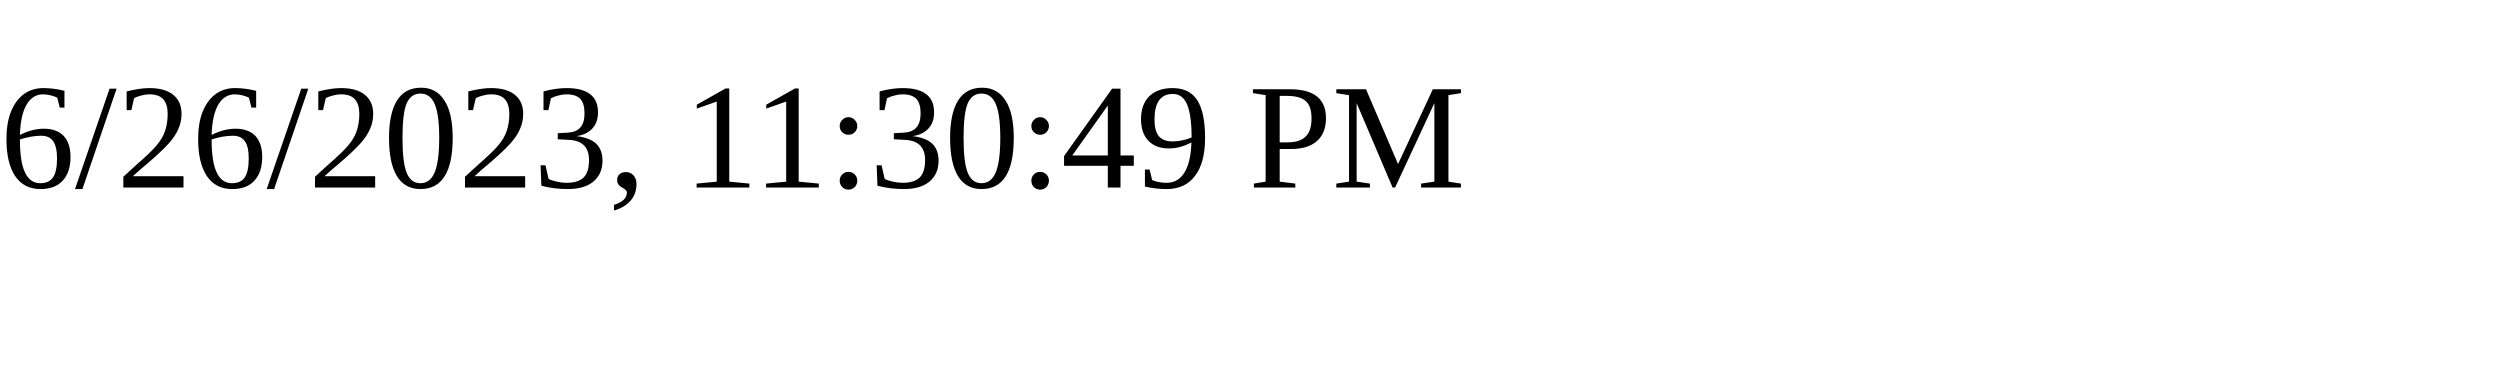
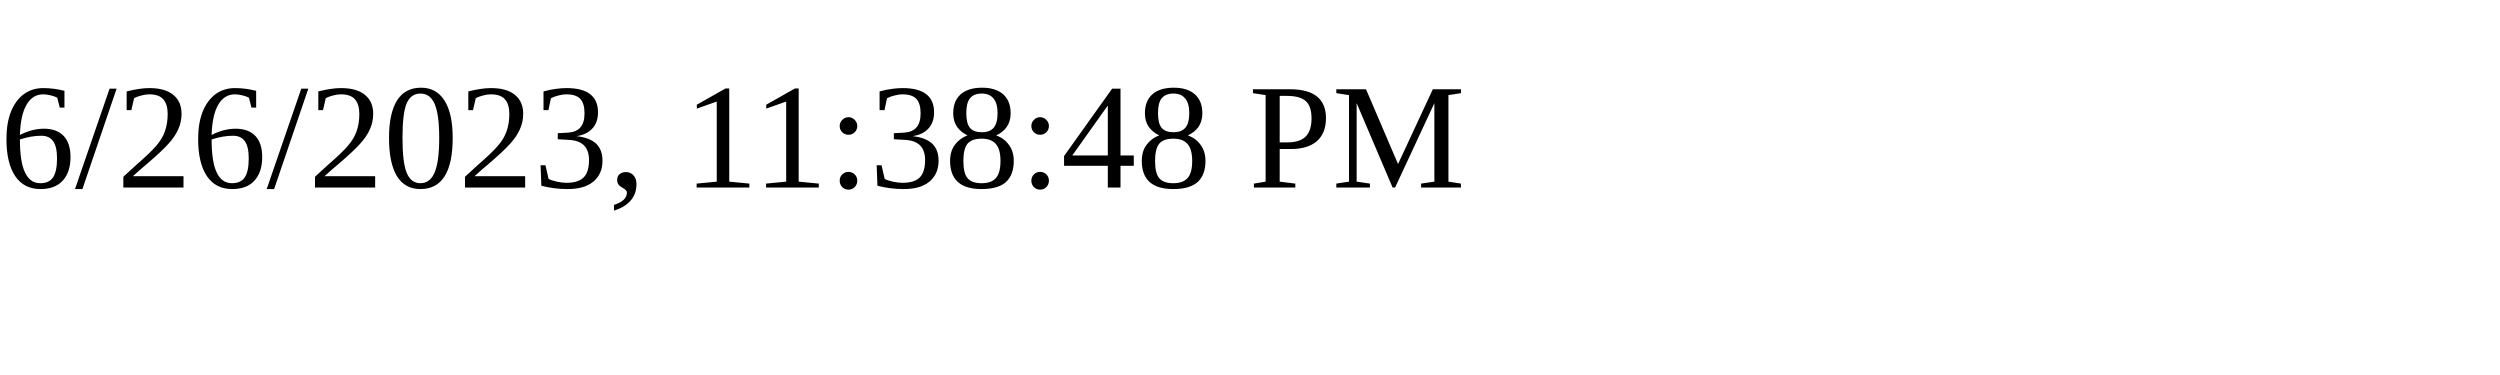
<svg xmlns="http://www.w3.org/2000/svg" height="30" width="200">
-   <text x="0" y="15">6/26/2023, 11:30:49 PM</text>
+   <text x="0" y="15">6/26/2023, 11:38:48 PM</text>
</svg>
